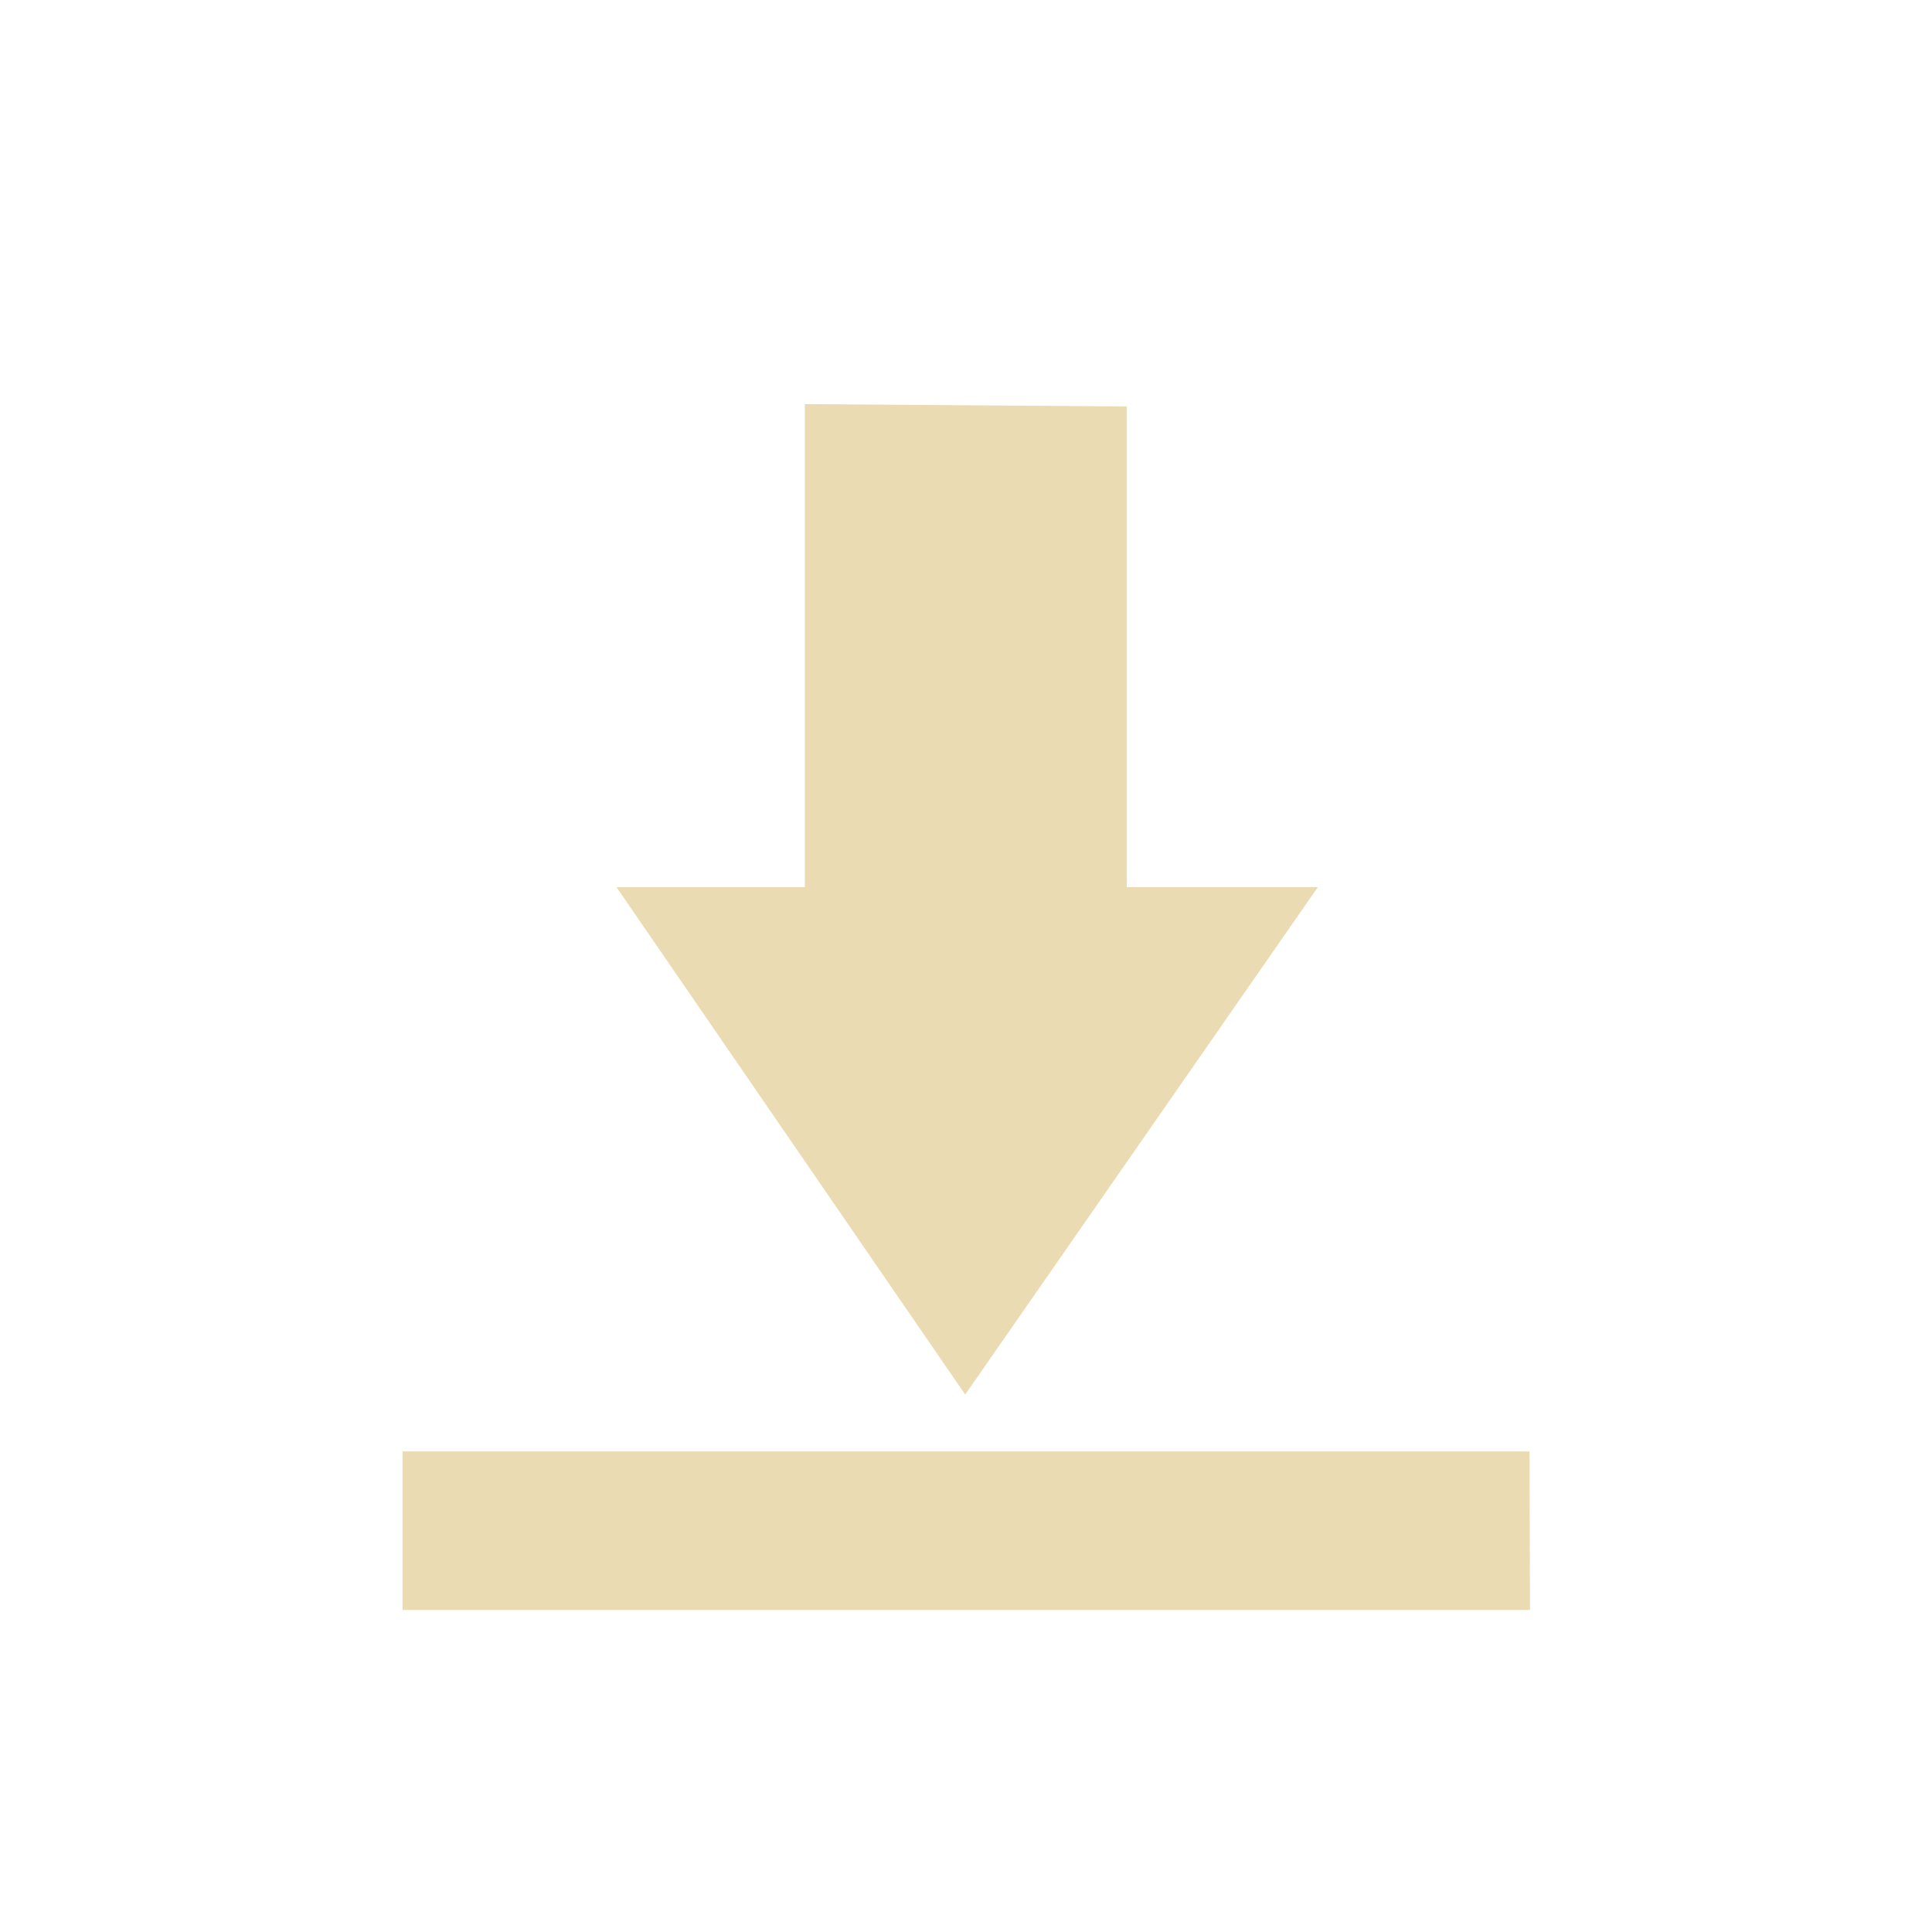
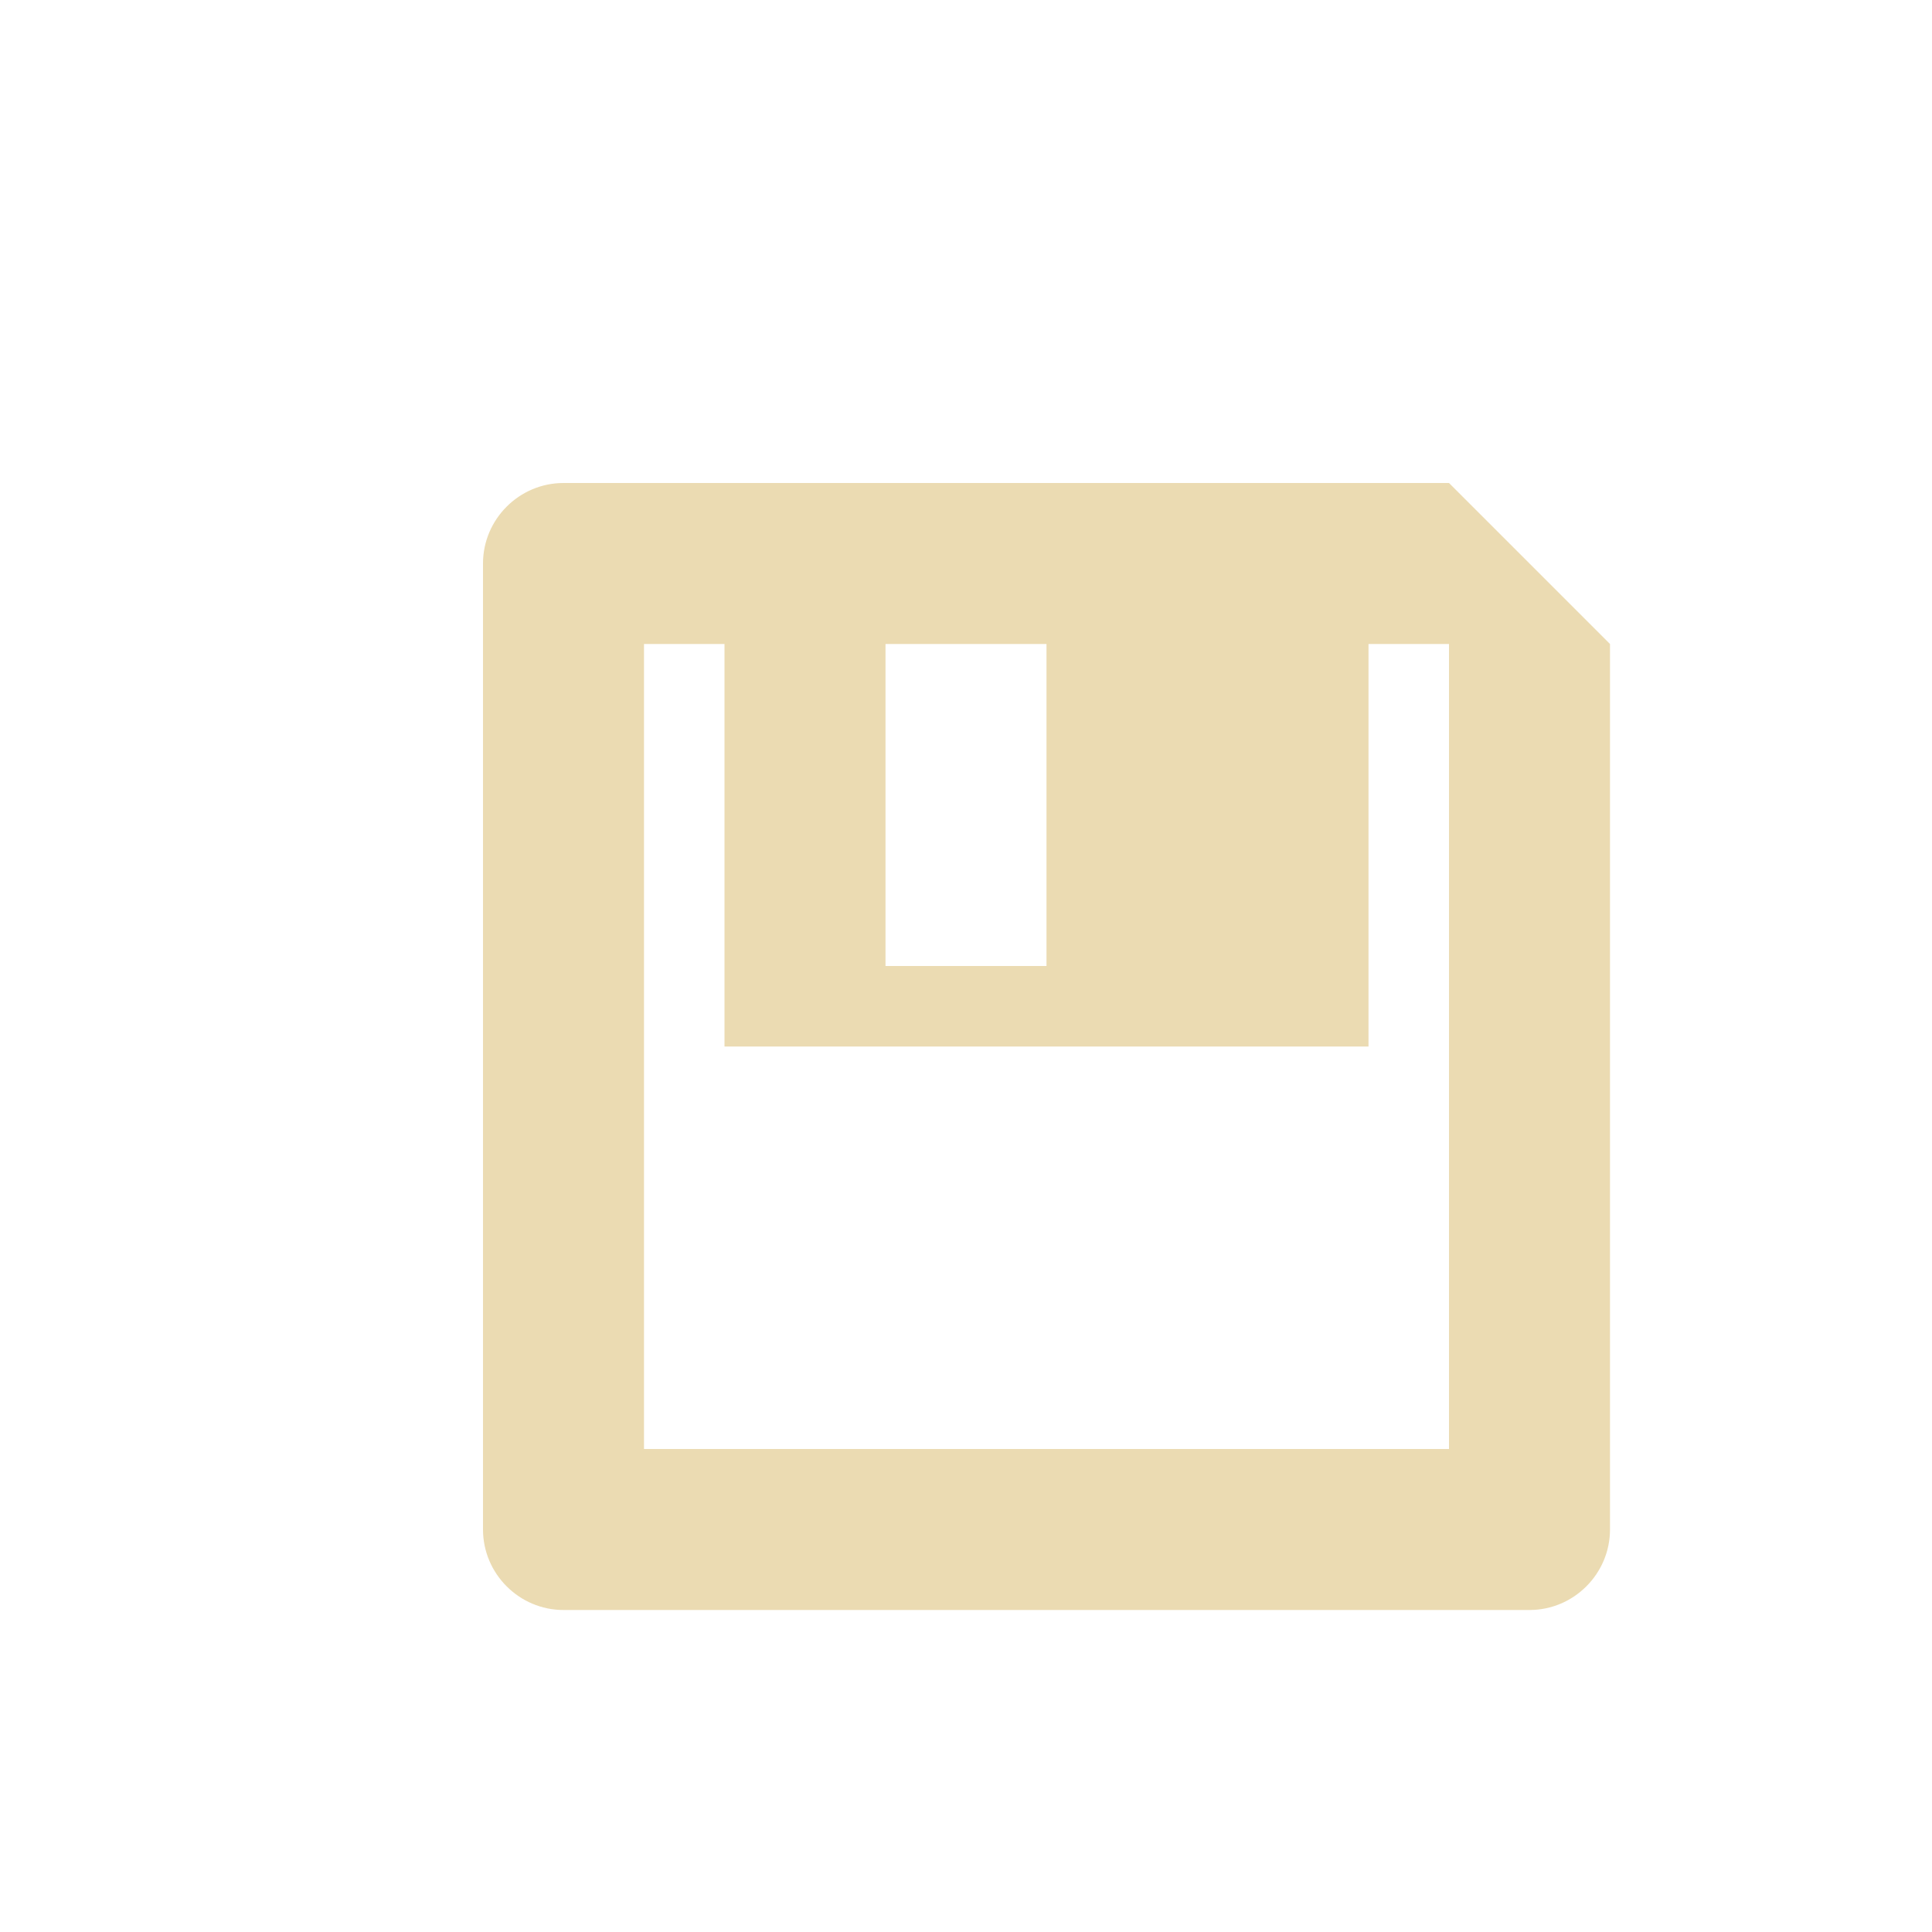
- <svg xmlns="http://www.w3.org/2000/svg" width="24" height="24" viewBox="0 0 24 24">
+ <svg xmlns="http://www.w3.org/2000/svg" width="24" height="24" version="1.1">
  <defs>
-     <style id="current-color-scheme" type="text/css">
-    .ColorScheme-Text { color:#ebdbb2; } .ColorScheme-Highlight { color:#458588; }
-   </style>
+     <style type="text/css">.ColorScheme-Text { color:#ebdbb2; } .ColorScheme-Highlight { color:#458588; }</style>
  </defs>
-   <path style="fill:currentColor" class="ColorScheme-Text" d="M 5.998 1.02 L 5.998 7.02 L 3.658 7.02 L 7.99 13.324 L 12.371 7.02 L 9.998 7.02 L 9.998 1.049 L 5.998 1.02 z M 1 14.031 L 1 16 L 15.006 16 L 15 14.031 L 1 14.031 z" transform="translate(4 4)" />
+   <path class="ColorScheme-Text" d="m19 20c0.55 0 1-0.45 1-1v-11l-2-2h-11c-0.55 0-1 0.45-1 1v12c0 0.55 0.45 1 1 1zm-1-2h-10v-10h1v5h8v-5h1zm-5-6h-2v-4h2z" fill="currentColor" />
</svg>
